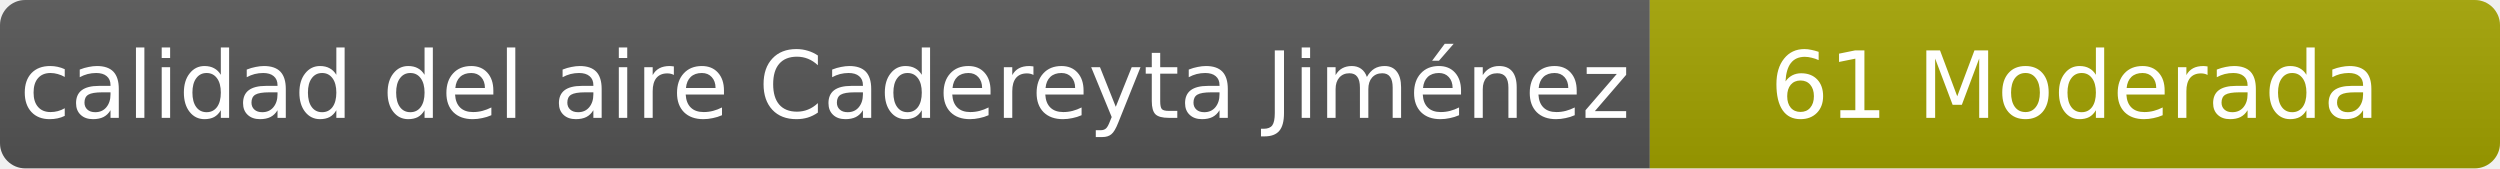
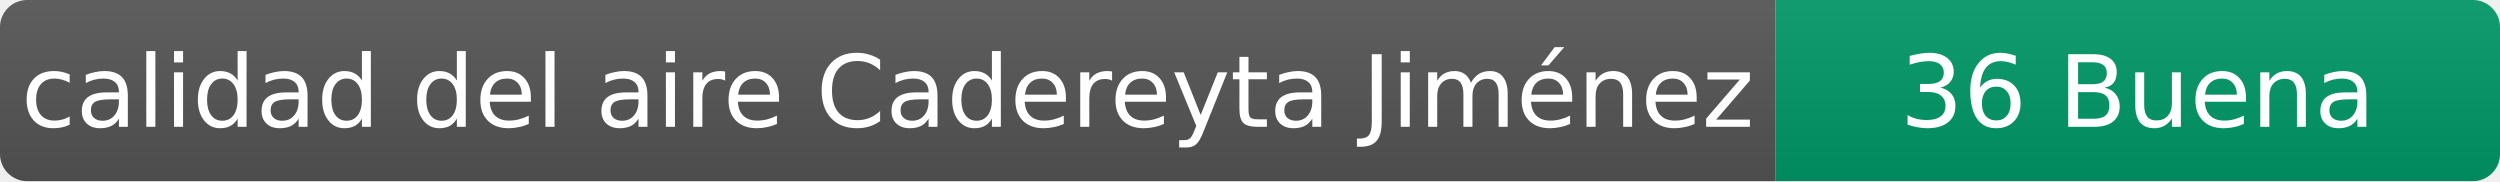
- <svg xmlns="http://www.w3.org/2000/svg" width="297" height="20" role="img" aria-label="calidad del aire: 61 Moderada">
+ <svg xmlns="http://www.w3.org/2000/svg" width="276" height="20" role="img" aria-label="calidad del aire: 36 Buena">
  <linearGradient id="s" x2="0" y2="100%">
    <stop offset="0" stop-color="#bbb" stop-opacity=".1" />
    <stop offset="1" stop-opacity=".1" />
  </linearGradient>
  <clipPath id="r">
-     <rect width="297" height="20" rx="3" fill="#fff" />
+     <rect width="276" height="20" rx="3" fill="#fff" />
  </clipPath>
  <g clip-path="url(#r)">
    <rect width="196" height="20" fill="#555" />
-     <rect x="196" width="101" height="20" fill="#a3a300" />
-     <rect width="297" height="20" fill="url(#s)" />
+     <rect x="196" width="80" height="20" fill="#009966" />
+     <rect width="276" height="20" fill="url(#s)" />
  </g>
  <g fill="#fff" text-anchor="middle" font-family="Verdana,Geneva,DejaVu Sans,sans-serif" font-size="11">
    <text x="98" y="14">calidad del aire Cadereyta Jiménez</text>
-     <text x="246.5" y="14">61 Moderada</text>
+     <text x="236" y="14">36 Buena</text>
  </g>
</svg>
